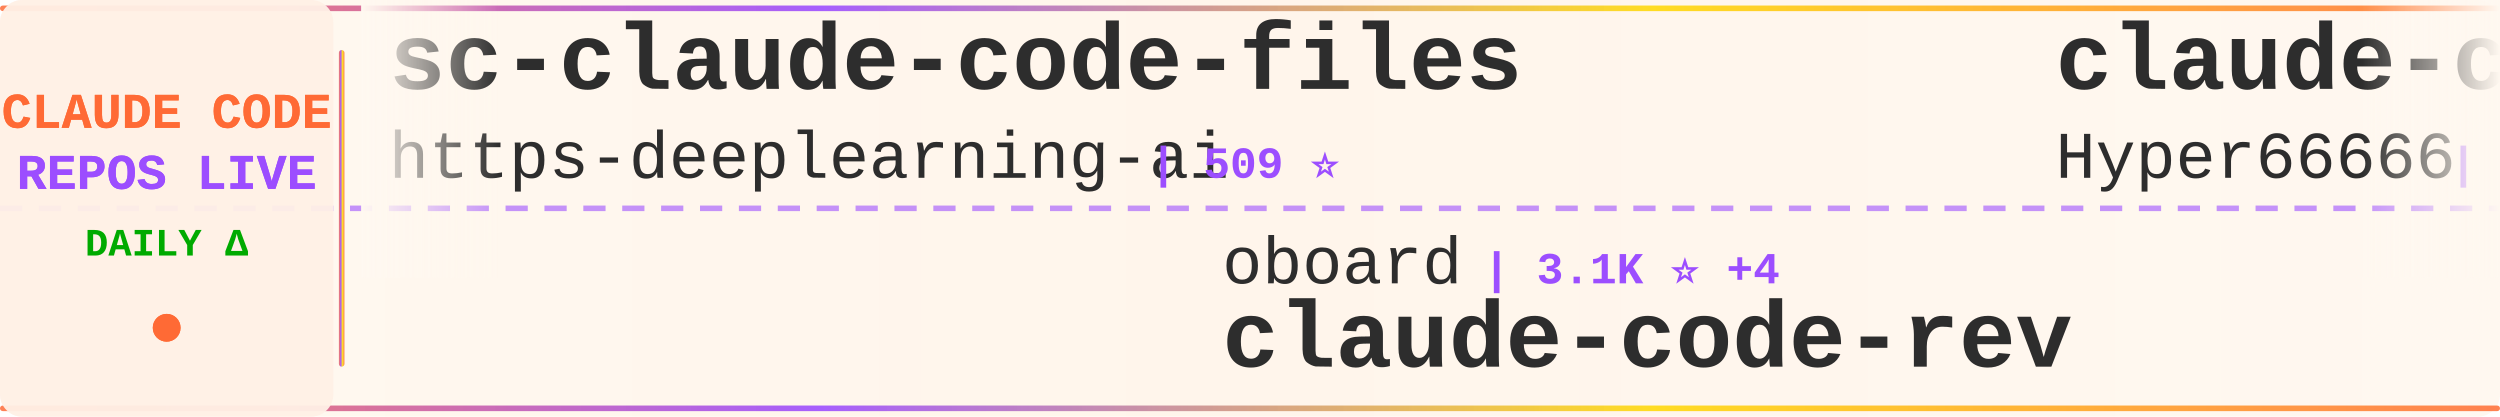
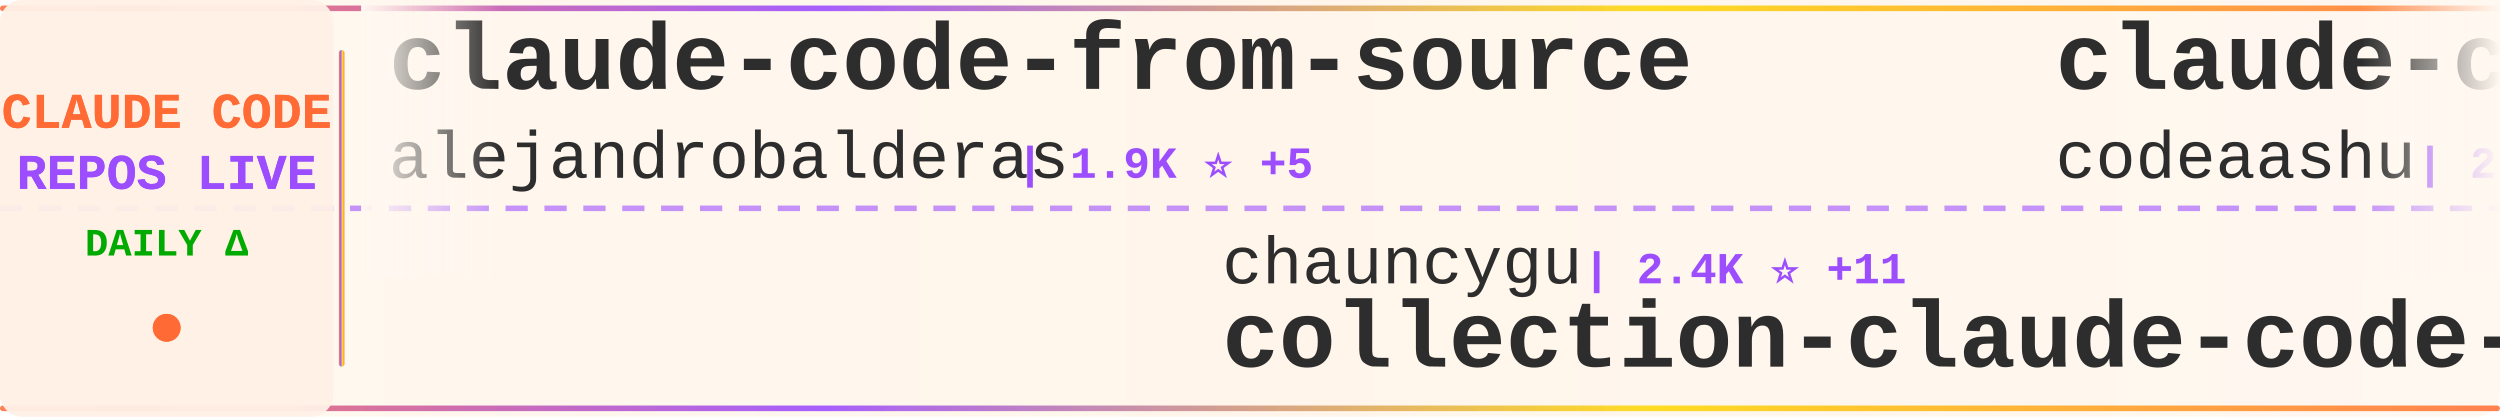
<svg xmlns="http://www.w3.org/2000/svg" width="900" height="150">
  <defs>
    <linearGradient id="tickerBg" x1="0%" y1="0%" x2="100%" y2="0%">
      <stop offset="0%" style="stop-color:#fff8f0;stop-opacity:0.98" />
      <stop offset="50%" style="stop-color:#fff5eb;stop-opacity:1" />
      <stop offset="100%" style="stop-color:#fff8f0;stop-opacity:0.98" />
    </linearGradient>
    <linearGradient id="borderGrad" x1="0%" y1="0%" x2="100%" y2="0%">
      <stop offset="0%" style="stop-color:#FF6B35;stop-opacity:0.85">
        <animate attributeName="stop-opacity" values="0.85;1;0.85" dur="2s" repeatCount="indefinite" />
      </stop>
      <stop offset="33%" style="stop-color:#9C4EFF;stop-opacity:0.9">
        <animate attributeName="stop-opacity" values="0.9;1;0.9" dur="2.2s" repeatCount="indefinite" />
      </stop>
      <stop offset="66%" style="stop-color:#FFD700;stop-opacity:0.85">
        <animate attributeName="stop-opacity" values="0.85;1;0.85" dur="1.8s" repeatCount="indefinite" />
      </stop>
      <stop offset="100%" style="stop-color:#FF6B35;stop-opacity:0.85">
        <animate attributeName="stop-opacity" values="0.85;1;0.85" dur="2s" repeatCount="indefinite" />
      </stop>
    </linearGradient>
    <filter id="textGlow">
      <feGaussianBlur stdDeviation="0.15" result="coloredBlur" />
      <feMerge>
        <feMergeNode in="coloredBlur" />
        <feMergeNode in="SourceGraphic" />
      </feMerge>
    </filter>
    <filter id="metricGlow">
      <feGaussianBlur stdDeviation="0.2" result="coloredBlur" />
      <feMerge>
        <feMergeNode in="coloredBlur" />
        <feMergeNode in="SourceGraphic" />
      </feMerge>
    </filter>
    <linearGradient id="leftFade" x1="0%" y1="0%" x2="100%" y2="0%">
      <stop offset="0%" style="stop-color:#fff8f0;stop-opacity:1" />
      <stop offset="100%" style="stop-color:#fff8f0;stop-opacity:0" />
    </linearGradient>
    <linearGradient id="rightFade" x1="0%" y1="0%" x2="100%" y2="0%">
      <stop offset="0%" style="stop-color:#fff8f0;stop-opacity:0" />
      <stop offset="100%" style="stop-color:#fff8f0;stop-opacity:1" />
    </linearGradient>
  </defs>
  <rect width="900" height="150" fill="url(#tickerBg)" rx="8" />
  <rect x="0" y="2" width="900" height="2" fill="url(#borderGrad)" rx="1" />
  <rect x="0" y="146" width="900" height="2" fill="url(#borderGrad)" rx="1" />
  <line x1="0" y1="75" x2="900" y2="75" stroke="#9C4EFF" stroke-width="2" stroke-dasharray="8 6" opacity="0.6" />
  <rect x="0" y="0" width="120" height="150" fill="#fff0e6" opacity="0.95" rx="8" />
  <text x="60" y="46" font-family="'Courier New', monospace" font-size="18" font-weight="bold" fill="#FF6B35" text-anchor="middle" filter="url(#textGlow)">
    CLAUDE CODE
  </text>
  <text x="60" y="68" font-family="'Courier New', monospace" font-size="18" font-weight="bold" fill="#9C4EFF" text-anchor="middle" filter="url(#textGlow)">
    REPOS LIVE
  </text>
  <text x="60" y="92" font-family="'Courier New', monospace" font-size="14" font-weight="bold" fill="#00aa00" text-anchor="middle">
    DAILY Δ
  </text>
  <circle cx="60" cy="118" r="5" fill="#FF6B35" filter="url(#metricGlow)">
    <animate attributeName="r" values="4;6;4" dur="1.5s" repeatCount="indefinite" />
    <animate attributeName="opacity" values="0.6;1;0.6" dur="1.5s" repeatCount="indefinite" />
  </circle>
  <rect x="122" y="18" width="2" height="114" fill="url(#borderGrad)" rx="1" />
  <clipPath id="tickerClip">
    <rect x="130" y="0" width="770" height="150" />
  </clipPath>
  <g clip-path="url(#tickerClip)">
    <g id="tickerItems">
      <animateTransform attributeName="transform" attributeType="XML" type="translate" from="0 0" to="-3000 0" dur="54s" repeatCount="indefinite" />
      <g transform="translate(0, 0)">
-         <text x="140" y="32" font-family="'Courier New', monospace" font-size="34" font-weight="bold" fill="#2d2d2d">sc-claude-code-files</text>
-         <text x="140" y="64" font-family="'Courier New', monospace" font-size="24" font-weight="normal" fill="#2d2d2d" opacity="1.0">https-deeplearning-ai</text>
-         <text x="414" y="64" font-family="'Courier New', monospace" font-size="16" font-weight="bold" fill="#9C4EFF"> | 509 ⭐</text>
+         <text x="140" y="32" font-family="'Courier New', monospace" font-size="34" font-weight="bold" fill="#2d2d2d">claude-code-from-source</text>
+         <text x="140" y="64" font-family="'Courier New', monospace" font-size="24" font-weight="normal" fill="#2d2d2d" opacity="1.0">alejandrobalderas</text>
+         <text x="366" y="64" font-family="'Courier New', monospace" font-size="16" font-weight="bold" fill="#9C4EFF"> | 1.9K ⭐ +5</text>
      </g>
      <g transform="translate(300, 0)">
-         <text x="140" y="102" font-family="'Courier New', monospace" font-size="24" font-weight="normal" fill="#2d2d2d" opacity="1.0">oboard</text>
-         <text x="234" y="102" font-family="'Courier New', monospace" font-size="16" font-weight="bold" fill="#9C4EFF"> | 3.1K ⭐ +4</text>
-         <text x="140" y="132" font-family="'Courier New', monospace" font-size="34" font-weight="bold" fill="#2d2d2d">claude-code-rev</text>
+         <text x="140" y="102" font-family="'Courier New', monospace" font-size="24" font-weight="normal" fill="#2d2d2d" opacity="1.0">chauncygu</text>
+         <text x="270" y="102" font-family="'Courier New', monospace" font-size="16" font-weight="bold" fill="#9C4EFF"> | 2.4K ⭐ +11</text>
+         <text x="140" y="132" font-family="'Courier New', monospace" font-size="34" font-weight="bold" fill="#2d2d2d">collection-claude-code-s...</text>
      </g>
      <g transform="translate(600, 0)">
-         <text x="140" y="32" font-family="'Courier New', monospace" font-size="34" font-weight="bold" fill="#2d2d2d">claude-code-sourcemap</text>
-         <text x="140" y="64" font-family="'Courier New', monospace" font-size="24" font-weight="normal" fill="#2d2d2d" opacity="1.0">Hyper66666</text>
-         <text x="282" y="64" font-family="'Courier New', monospace" font-size="16" font-weight="bold" fill="#9C4EFF"> | 214 ⭐ +1</text>
+         <text x="140" y="32" font-family="'Courier New', monospace" font-size="34" font-weight="bold" fill="#2d2d2d">claude-code</text>
+         <text x="140" y="64" font-family="'Courier New', monospace" font-size="24" font-weight="normal" fill="#2d2d2d" opacity="1.0">codeaashu</text>
+         <text x="270" y="64" font-family="'Courier New', monospace" font-size="16" font-weight="bold" fill="#9C4EFF"> | 2.6K ⭐ +22</text>
      </g>
      <g transform="translate(900, 0)">
-         <text x="140" y="102" font-family="'Courier New', monospace" font-size="24" font-weight="normal" fill="#2d2d2d" opacity="1.0">sickn33</text>
-         <text x="246" y="102" font-family="'Courier New', monospace" font-size="16" font-weight="bold" fill="#9C4EFF"> | 37.3K ⭐ +138</text>
-         <text x="140" y="132" font-family="'Courier New', monospace" font-size="34" font-weight="bold" fill="#2d2d2d">antigravity-awesome-skil...</text>
+         <text x="140" y="102" font-family="'Courier New', monospace" font-size="24" font-weight="normal" fill="#2d2d2d" opacity="1.0">rohitg00</text>
+         <text x="258" y="102" font-family="'Courier New', monospace" font-size="16" font-weight="bold" fill="#9C4EFF"> | 1.6K ⭐ +16</text>
+         <text x="140" y="132" font-family="'Courier New', monospace" font-size="34" font-weight="bold" fill="#2d2d2d">awesome-claude-code-tool...</text>
      </g>
      <g transform="translate(1200, 0)">
        <text x="140" y="32" font-family="'Courier New', monospace" font-size="34" font-weight="bold" fill="#2d2d2d">claude-code</text>
-         <text x="140" y="64" font-family="'Courier New', monospace" font-size="24" font-weight="normal" fill="#2d2d2d" opacity="1.0">VineeTagarwaL-code</text>
-         <text x="378" y="64" font-family="'Courier New', monospace" font-size="16" font-weight="bold" fill="#9C4EFF"> | 274 ⭐</text>
+         <text x="140" y="64" font-family="'Courier New', monospace" font-size="24" font-weight="normal" fill="#2d2d2d" opacity="1.0">mehmoodosman</text>
+         <text x="306" y="64" font-family="'Courier New', monospace" font-size="16" font-weight="bold" fill="#9C4EFF"> | 169 ⭐</text>
      </g>
      <g transform="translate(1500, 0)">
-         <text x="140" y="102" font-family="'Courier New', monospace" font-size="24" font-weight="normal" fill="#2d2d2d" opacity="1.0">carlvellotti</text>
-         <text x="306" y="102" font-family="'Courier New', monospace" font-size="16" font-weight="bold" fill="#9C4EFF"> | 2.0K ⭐ +9</text>
-         <text x="140" y="132" font-family="'Courier New', monospace" font-size="34" font-weight="bold" fill="#2d2d2d">claude-code-pm-course</text>
+         <text x="140" y="102" font-family="'Courier New', monospace" font-size="24" font-weight="normal" fill="#2d2d2d" opacity="1.0">Alishahryar1</text>
+         <text x="306" y="102" font-family="'Courier New', monospace" font-size="16" font-weight="bold" fill="#9C4EFF"> | 24.1K ⭐ +303</text>
+         <text x="140" y="132" font-family="'Courier New', monospace" font-size="34" font-weight="bold" fill="#2d2d2d">free-claude-code</text>
      </g>
      <g transform="translate(1800, 0)">
        <text x="140" y="32" font-family="'Courier New', monospace" font-size="34" font-weight="bold" fill="#2d2d2d">claude-code-action</text>
        <text x="140" y="64" font-family="'Courier New', monospace" font-size="24" font-weight="normal" fill="#2d2d2d" opacity="1.0">anthropics</text>
-         <text x="282" y="64" font-family="'Courier New', monospace" font-size="16" font-weight="bold" fill="#9C4EFF"> | 7.5K ⭐ +19</text>
+         <text x="282" y="64" font-family="'Courier New', monospace" font-size="16" font-weight="bold" fill="#9C4EFF"> | 7.5K ⭐ +23</text>
      </g>
      <g transform="translate(2100, 0)">
-         <text x="140" y="102" font-family="'Courier New', monospace" font-size="24" font-weight="normal" fill="#2d2d2d" opacity="1.0">shareAI-lab</text>
-         <text x="294" y="102" font-family="'Courier New', monospace" font-size="16" font-weight="bold" fill="#9C4EFF"> | 60.0K ⭐ +260</text>
-         <text x="140" y="132" font-family="'Courier New', monospace" font-size="34" font-weight="bold" fill="#2d2d2d">learn-claude-code</text>
+         <text x="140" y="102" font-family="'Courier New', monospace" font-size="24" font-weight="normal" fill="#2d2d2d" opacity="1.0">ComposioHQ</text>
+         <text x="282" y="102" font-family="'Courier New', monospace" font-size="16" font-weight="bold" fill="#9C4EFF"> | 59.4K ⭐ +177</text>
+         <text x="140" y="132" font-family="'Courier New', monospace" font-size="34" font-weight="bold" fill="#2d2d2d">awesome-claude-skills</text>
      </g>
      <g transform="translate(2400, 0)">
-         <text x="140" y="32" font-family="'Courier New', monospace" font-size="34" font-weight="bold" fill="#2d2d2d">claude-code-proxy</text>
-         <text x="140" y="64" font-family="'Courier New', monospace" font-size="24" font-weight="normal" fill="#2d2d2d" opacity="1.0">1rgs</text>
-         <text x="210" y="64" font-family="'Courier New', monospace" font-size="16" font-weight="bold" fill="#9C4EFF"> | 3.6K ⭐ +4</text>
+         <text x="140" y="32" font-family="'Courier New', monospace" font-size="34" font-weight="bold" fill="#2d2d2d">Claude-Code-Usage-Monito...</text>
+         <text x="140" y="64" font-family="'Courier New', monospace" font-size="24" font-weight="normal" fill="#2d2d2d" opacity="1.0">Maciek-roboblog</text>
+         <text x="342" y="64" font-family="'Courier New', monospace" font-size="16" font-weight="bold" fill="#9C4EFF"> | 8.0K ⭐ +8</text>
      </g>
      <g transform="translate(2700, 0)">
-         <text x="140" y="102" font-family="'Courier New', monospace" font-size="24" font-weight="normal" fill="#2d2d2d" opacity="1.0">777genius</text>
-         <text x="270" y="102" font-family="'Courier New', monospace" font-size="16" font-weight="bold" fill="#9C4EFF"> | 912 ⭐ +1</text>
-         <text x="140" y="132" font-family="'Courier New', monospace" font-size="34" font-weight="bold" fill="#2d2d2d">claude-code-source-code</text>
+         <text x="140" y="102" font-family="'Courier New', monospace" font-size="24" font-weight="normal" fill="#2d2d2d" opacity="1.0">wshobson</text>
+         <text x="258" y="102" font-family="'Courier New', monospace" font-size="16" font-weight="bold" fill="#9C4EFF"> | 35.3K ⭐ +70</text>
+         <text x="140" y="132" font-family="'Courier New', monospace" font-size="34" font-weight="bold" fill="#2d2d2d">agents</text>
      </g>
      <g transform="translate(3000, 0)">
-         <text x="140" y="32" font-family="'Courier New', monospace" font-size="34" font-weight="bold" fill="#2d2d2d">sc-claude-code-files</text>
-         <text x="140" y="64" font-family="'Courier New', monospace" font-size="24" font-weight="normal" fill="#2d2d2d" opacity="1.0">https-deeplearning-ai</text>
-         <text x="414" y="64" font-family="'Courier New', monospace" font-size="16" font-weight="bold" fill="#9C4EFF"> | 509 ⭐</text>
+         <text x="140" y="32" font-family="'Courier New', monospace" font-size="34" font-weight="bold" fill="#2d2d2d">claude-code-from-source</text>
+         <text x="140" y="64" font-family="'Courier New', monospace" font-size="24" font-weight="normal" fill="#2d2d2d" opacity="1.0">alejandrobalderas</text>
+         <text x="366" y="64" font-family="'Courier New', monospace" font-size="16" font-weight="bold" fill="#9C4EFF"> | 1.9K ⭐ +5</text>
      </g>
      <g transform="translate(3300, 0)">
-         <text x="140" y="102" font-family="'Courier New', monospace" font-size="24" font-weight="normal" fill="#2d2d2d" opacity="1.0">oboard</text>
-         <text x="234" y="102" font-family="'Courier New', monospace" font-size="16" font-weight="bold" fill="#9C4EFF"> | 3.1K ⭐ +4</text>
-         <text x="140" y="132" font-family="'Courier New', monospace" font-size="34" font-weight="bold" fill="#2d2d2d">claude-code-rev</text>
+         <text x="140" y="102" font-family="'Courier New', monospace" font-size="24" font-weight="normal" fill="#2d2d2d" opacity="1.0">chauncygu</text>
+         <text x="270" y="102" font-family="'Courier New', monospace" font-size="16" font-weight="bold" fill="#9C4EFF"> | 2.4K ⭐ +11</text>
+         <text x="140" y="132" font-family="'Courier New', monospace" font-size="34" font-weight="bold" fill="#2d2d2d">collection-claude-code-s...</text>
      </g>
      <g transform="translate(3600, 0)">
-         <text x="140" y="32" font-family="'Courier New', monospace" font-size="34" font-weight="bold" fill="#2d2d2d">claude-code-sourcemap</text>
-         <text x="140" y="64" font-family="'Courier New', monospace" font-size="24" font-weight="normal" fill="#2d2d2d" opacity="1.0">Hyper66666</text>
-         <text x="282" y="64" font-family="'Courier New', monospace" font-size="16" font-weight="bold" fill="#9C4EFF"> | 214 ⭐ +1</text>
+         <text x="140" y="32" font-family="'Courier New', monospace" font-size="34" font-weight="bold" fill="#2d2d2d">claude-code</text>
+         <text x="140" y="64" font-family="'Courier New', monospace" font-size="24" font-weight="normal" fill="#2d2d2d" opacity="1.0">codeaashu</text>
+         <text x="270" y="64" font-family="'Courier New', monospace" font-size="16" font-weight="bold" fill="#9C4EFF"> | 2.6K ⭐ +22</text>
      </g>
      <g transform="translate(3900, 0)">
-         <text x="140" y="102" font-family="'Courier New', monospace" font-size="24" font-weight="normal" fill="#2d2d2d" opacity="1.0">sickn33</text>
-         <text x="246" y="102" font-family="'Courier New', monospace" font-size="16" font-weight="bold" fill="#9C4EFF"> | 37.3K ⭐ +138</text>
-         <text x="140" y="132" font-family="'Courier New', monospace" font-size="34" font-weight="bold" fill="#2d2d2d">antigravity-awesome-skil...</text>
+         <text x="140" y="102" font-family="'Courier New', monospace" font-size="24" font-weight="normal" fill="#2d2d2d" opacity="1.0">rohitg00</text>
+         <text x="258" y="102" font-family="'Courier New', monospace" font-size="16" font-weight="bold" fill="#9C4EFF"> | 1.6K ⭐ +16</text>
+         <text x="140" y="132" font-family="'Courier New', monospace" font-size="34" font-weight="bold" fill="#2d2d2d">awesome-claude-code-tool...</text>
      </g>
    </g>
  </g>
  <rect x="130" y="0" width="50" height="100" fill="url(#leftFade)" />
  <rect x="850" y="0" width="50" height="100" fill="url(#rightFade)" />
</svg>
